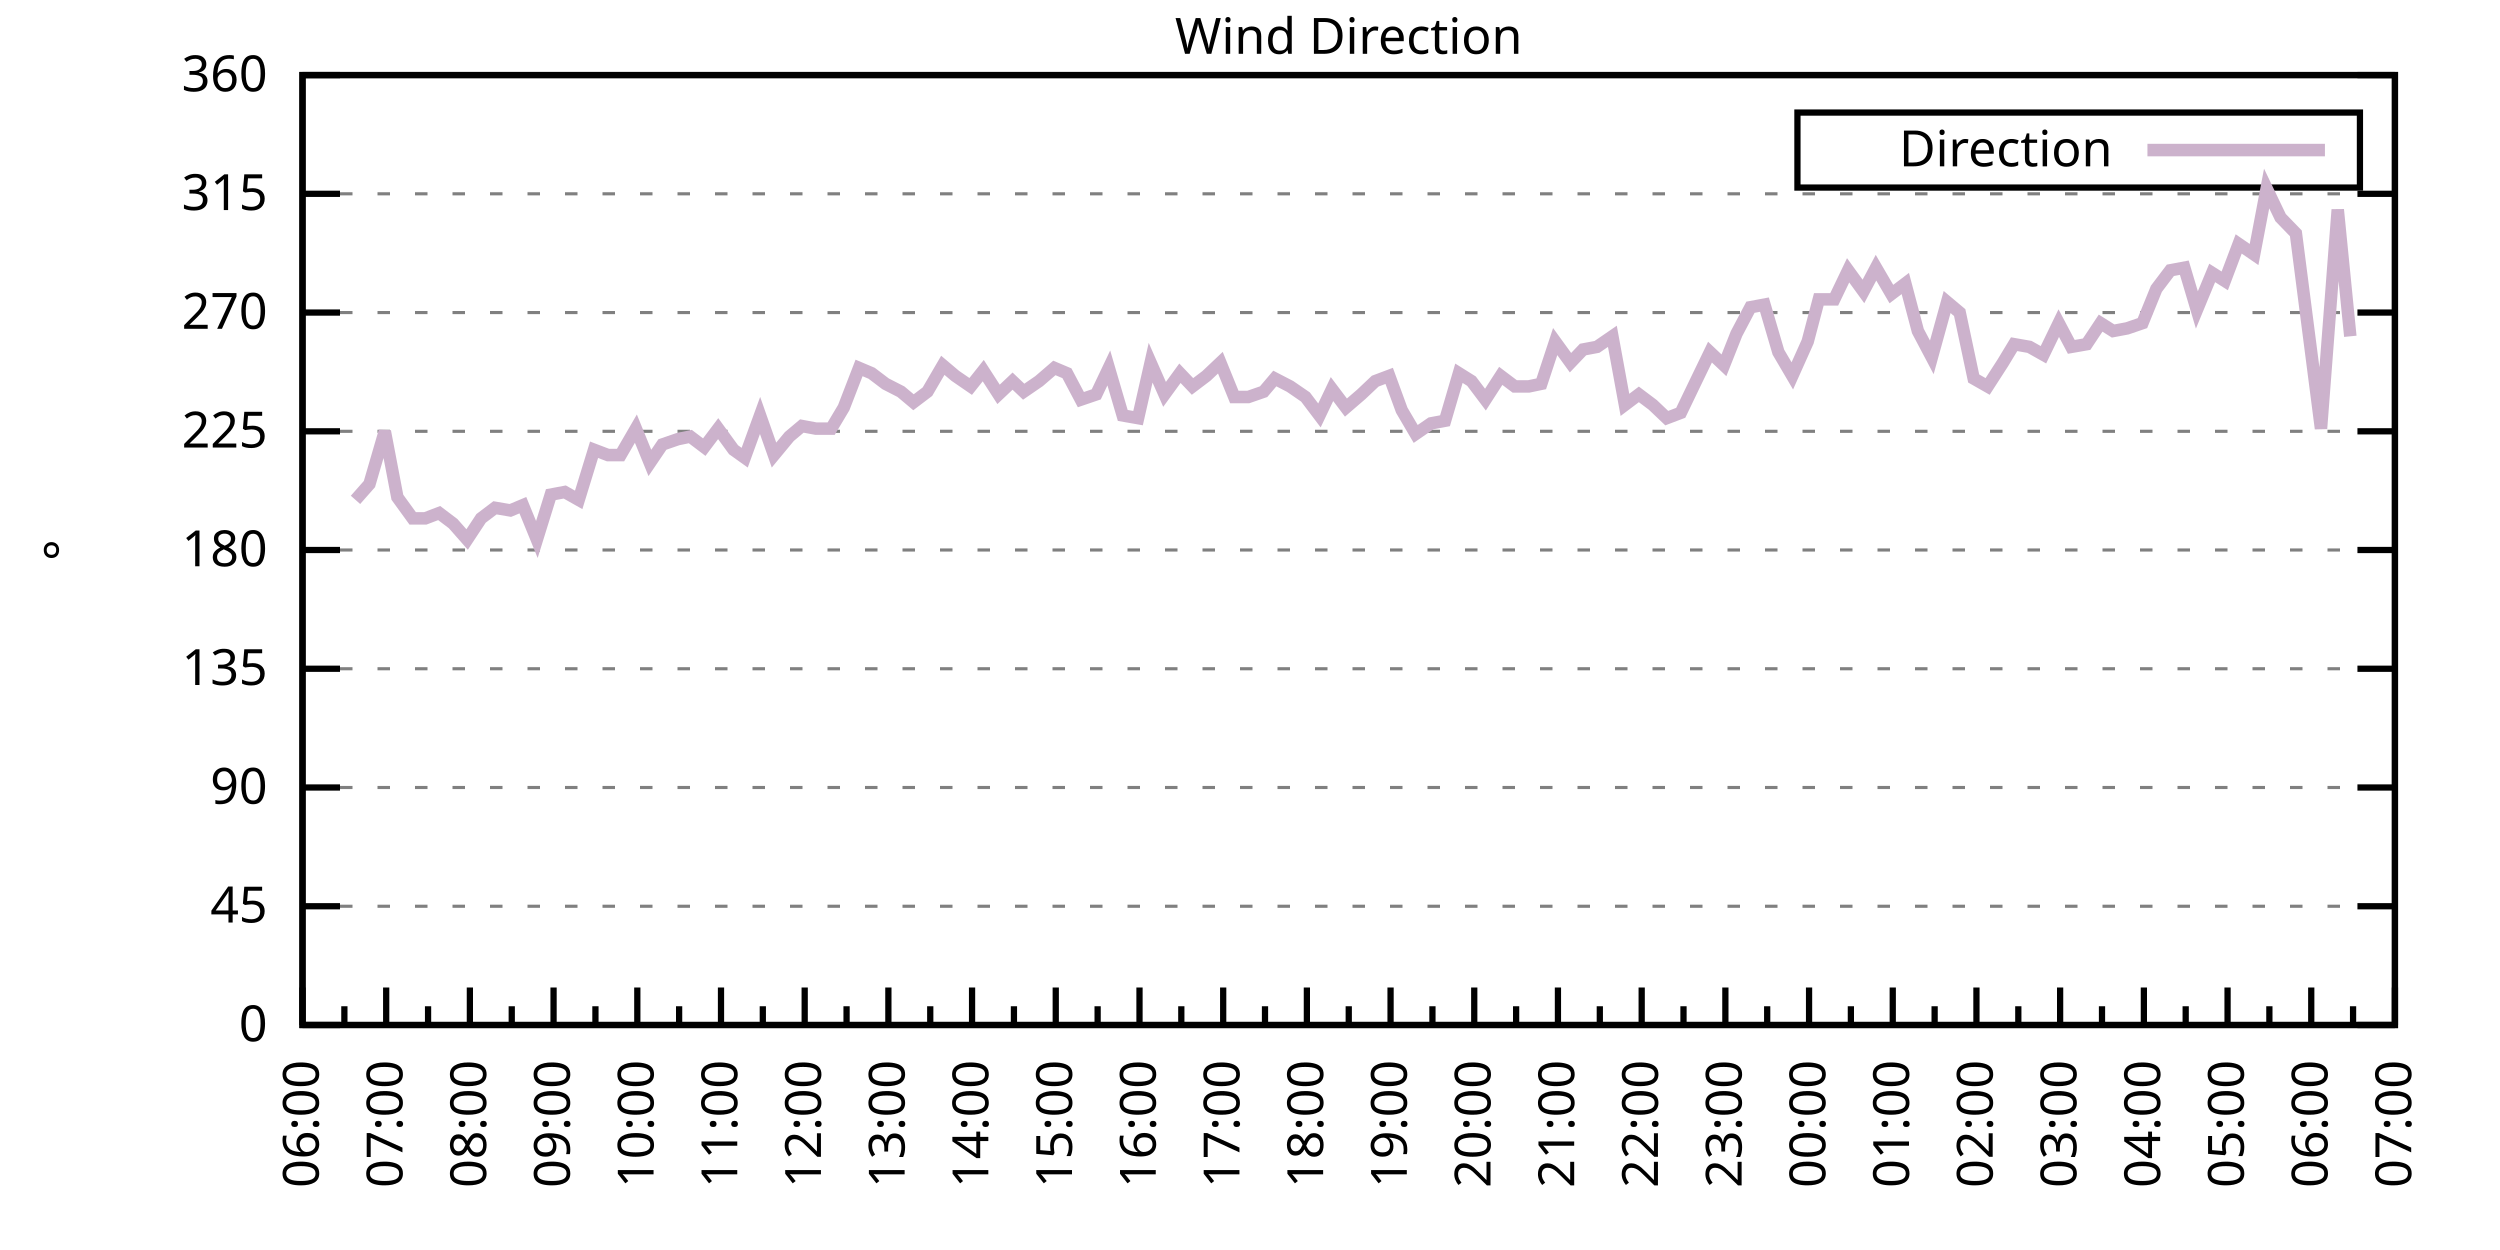
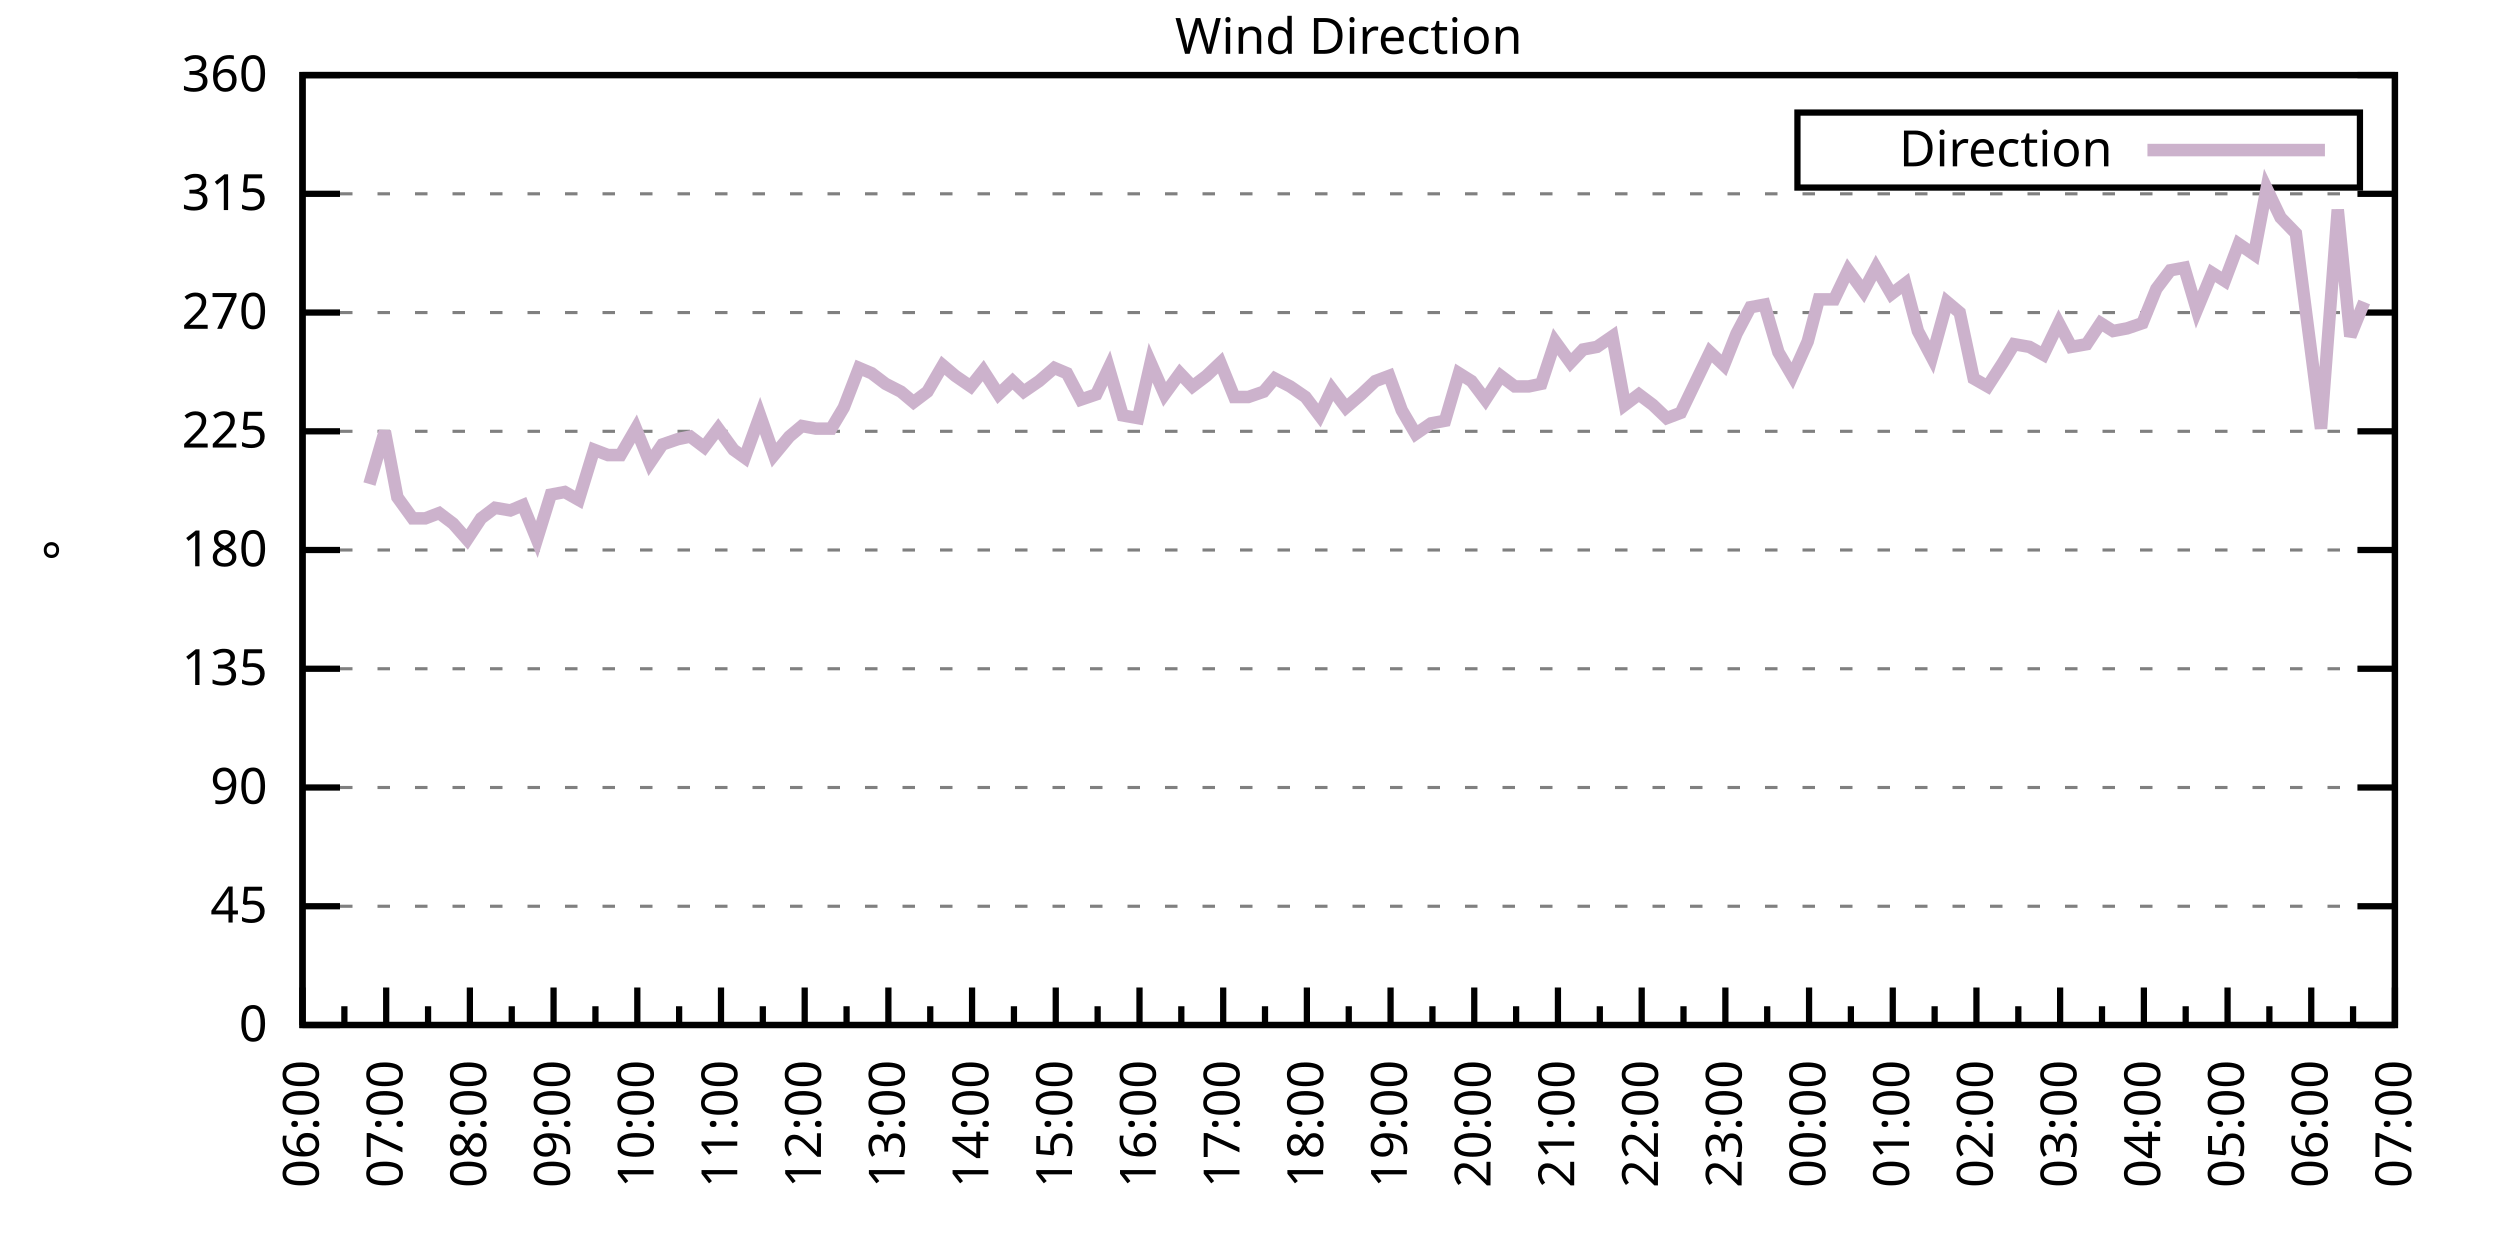
<svg xmlns="http://www.w3.org/2000/svg" xmlns:xlink="http://www.w3.org/1999/xlink" width="400" height="200" viewBox="0 0 400 200">
  <g id="gnuplot_canvas">
    <rect x="0" y="0" width="400" height="200" fill="none" />
    <defs>
      <circle id="gpDot" r="0.5" stroke-width="0.5" stroke="currentColor" />
      <path id="gpPt0" stroke-width="0.333" stroke="currentColor" d="M-1,0 h2 M0,-1 v2" />
      <path id="gpPt1" stroke-width="0.333" stroke="currentColor" d="M-1,-1 L1,1 M1,-1 L-1,1" />
      <path id="gpPt2" stroke-width="0.333" stroke="currentColor" d="M-1,0 L1,0 M0,-1 L0,1 M-1,-1 L1,1 M-1,1 L1,-1" />
      <rect id="gpPt3" stroke-width="0.333" stroke="currentColor" x="-1" y="-1" width="2" height="2" />
      <rect id="gpPt4" stroke-width="0.333" stroke="currentColor" fill="currentColor" x="-1" y="-1" width="2" height="2" />
      <circle id="gpPt5" stroke-width="0.333" stroke="currentColor" cx="0" cy="0" r="1" />
      <use xlink:href="#gpPt5" id="gpPt6" fill="currentColor" stroke="none" />
      <path id="gpPt7" stroke-width="0.333" stroke="currentColor" d="M0,-1.33 L-1.33,0.67 L1.33,0.67 z" />
      <use xlink:href="#gpPt7" id="gpPt8" fill="currentColor" stroke="none" />
      <use xlink:href="#gpPt7" id="gpPt9" stroke="currentColor" transform="rotate(180)" />
      <use xlink:href="#gpPt9" id="gpPt10" fill="currentColor" stroke="none" />
      <use xlink:href="#gpPt3" id="gpPt11" stroke="currentColor" transform="rotate(45)" />
      <use xlink:href="#gpPt11" id="gpPt12" fill="currentColor" stroke="none" />
      <path id="gpPt13" stroke-width="0.333" stroke="currentColor" d="M0,1.330 L1.265,0.411 L0.782,-1.067 L-0.782,-1.076 L-1.265,0.411 z" />
      <use xlink:href="#gpPt13" id="gpPt14" fill="currentColor" stroke="none" />
      <filter id="textbox" filterUnits="objectBoundingBox" x="0" y="0" height="1" width="1">
        <feFlood flood-color="white" flood-opacity="1" result="bgnd" />
        <feComposite in="SourceGraphic" in2="bgnd" operator="atop" />
      </filter>
      <filter id="greybox" filterUnits="objectBoundingBox" x="0" y="0" height="1" width="1">
        <feFlood flood-color="lightgrey" flood-opacity="1" result="grey" />
        <feComposite in="SourceGraphic" in2="grey" operator="atop" />
      </filter>
    </defs>
    <g fill="none" color="white" stroke="currentColor" stroke-width="1.00" stroke-linecap="butt" stroke-linejoin="miter">
</g>
    <g fill="none" color="black" stroke="currentColor" stroke-width="1.00" stroke-linecap="butt" stroke-linejoin="miter">
      <g stroke="none" shape-rendering="crispEdges">
        <polygon fill="rgb(255, 255, 255)" points="48.40,164.00 383.18,164.00 383.18,12.02 48.40,12.02 " />
      </g>
    </g>
    <g fill="none" color="black" stroke="currentColor" stroke-width="1.00" stroke-linecap="butt" stroke-linejoin="miter">
</g>
    <g fill="none" color="black" stroke="black" stroke-width="0.50" stroke-linecap="butt" stroke-linejoin="miter">
</g>
    <g fill="none" color="gray" stroke="currentColor" stroke-width="0.50" stroke-linecap="butt" stroke-linejoin="miter">
      <path stroke="gray" stroke-dasharray="2,4" class="gridline" d="M48.40,164.00 L383.19,164.00  " />
    </g>
    <g fill="none" color="gray" stroke="gray" stroke-width="1.00" stroke-linecap="butt" stroke-linejoin="miter">
</g>
    <g fill="none" color="black" stroke="currentColor" stroke-width="1.00" stroke-linecap="butt" stroke-linejoin="miter">
      <path stroke="black" d="M48.40,164.00 L54.40,164.00 M383.19,164.00 L377.19,164.00  " />
      <g transform="translate(42.80,166.60)" stroke="none" fill="black" font-family="Sans" font-size="8.00" text-anchor="end">
        <text>
          <tspan font-family="Sans"> 0</tspan>
        </text>
      </g>
    </g>
    <g fill="none" color="black" stroke="currentColor" stroke-width="1.00" stroke-linecap="butt" stroke-linejoin="miter">
</g>
    <g fill="none" color="black" stroke="black" stroke-width="0.50" stroke-linecap="butt" stroke-linejoin="miter">
</g>
    <g fill="none" color="gray" stroke="currentColor" stroke-width="0.50" stroke-linecap="butt" stroke-linejoin="miter">
      <path stroke="gray" stroke-dasharray="2,4" class="gridline" d="M48.40,145.00 L383.19,145.00  " />
    </g>
    <g fill="none" color="gray" stroke="gray" stroke-width="1.00" stroke-linecap="butt" stroke-linejoin="miter">
</g>
    <g fill="none" color="black" stroke="currentColor" stroke-width="1.00" stroke-linecap="butt" stroke-linejoin="miter">
      <path stroke="black" d="M48.40,145.00 L54.40,145.00 M383.19,145.00 L377.19,145.00  " />
      <g transform="translate(42.80,147.60)" stroke="none" fill="black" font-family="Sans" font-size="8.00" text-anchor="end">
        <text>
          <tspan font-family="Sans"> 45</tspan>
        </text>
      </g>
    </g>
    <g fill="none" color="black" stroke="currentColor" stroke-width="1.00" stroke-linecap="butt" stroke-linejoin="miter">
</g>
    <g fill="none" color="black" stroke="black" stroke-width="0.50" stroke-linecap="butt" stroke-linejoin="miter">
</g>
    <g fill="none" color="gray" stroke="currentColor" stroke-width="0.50" stroke-linecap="butt" stroke-linejoin="miter">
      <path stroke="gray" stroke-dasharray="2,4" class="gridline" d="M48.40,126.00 L383.19,126.00  " />
    </g>
    <g fill="none" color="gray" stroke="gray" stroke-width="1.00" stroke-linecap="butt" stroke-linejoin="miter">
</g>
    <g fill="none" color="black" stroke="currentColor" stroke-width="1.00" stroke-linecap="butt" stroke-linejoin="miter">
      <path stroke="black" d="M48.40,126.00 L54.40,126.00 M383.19,126.00 L377.19,126.00  " />
      <g transform="translate(42.80,128.60)" stroke="none" fill="black" font-family="Sans" font-size="8.00" text-anchor="end">
        <text>
          <tspan font-family="Sans"> 90</tspan>
        </text>
      </g>
    </g>
    <g fill="none" color="black" stroke="currentColor" stroke-width="1.00" stroke-linecap="butt" stroke-linejoin="miter">
</g>
    <g fill="none" color="black" stroke="black" stroke-width="0.50" stroke-linecap="butt" stroke-linejoin="miter">
</g>
    <g fill="none" color="gray" stroke="currentColor" stroke-width="0.50" stroke-linecap="butt" stroke-linejoin="miter">
      <path stroke="gray" stroke-dasharray="2,4" class="gridline" d="M48.40,107.00 L383.19,107.00  " />
    </g>
    <g fill="none" color="gray" stroke="gray" stroke-width="1.00" stroke-linecap="butt" stroke-linejoin="miter">
</g>
    <g fill="none" color="black" stroke="currentColor" stroke-width="1.00" stroke-linecap="butt" stroke-linejoin="miter">
      <path stroke="black" d="M48.40,107.00 L54.40,107.00 M383.19,107.00 L377.19,107.00  " />
      <g transform="translate(42.80,109.60)" stroke="none" fill="black" font-family="Sans" font-size="8.00" text-anchor="end">
        <text>
          <tspan font-family="Sans"> 135</tspan>
        </text>
      </g>
    </g>
    <g fill="none" color="black" stroke="currentColor" stroke-width="1.00" stroke-linecap="butt" stroke-linejoin="miter">
</g>
    <g fill="none" color="black" stroke="black" stroke-width="0.50" stroke-linecap="butt" stroke-linejoin="miter">
</g>
    <g fill="none" color="gray" stroke="currentColor" stroke-width="0.50" stroke-linecap="butt" stroke-linejoin="miter">
      <path stroke="gray" stroke-dasharray="2,4" class="gridline" d="M48.40,88.00 L383.19,88.00  " />
    </g>
    <g fill="none" color="gray" stroke="gray" stroke-width="1.00" stroke-linecap="butt" stroke-linejoin="miter">
</g>
    <g fill="none" color="black" stroke="currentColor" stroke-width="1.00" stroke-linecap="butt" stroke-linejoin="miter">
      <path stroke="black" d="M48.40,88.00 L54.40,88.00 M383.19,88.00 L377.19,88.00  " />
      <g transform="translate(42.80,90.60)" stroke="none" fill="black" font-family="Sans" font-size="8.00" text-anchor="end">
        <text>
          <tspan font-family="Sans"> 180</tspan>
        </text>
      </g>
    </g>
    <g fill="none" color="black" stroke="currentColor" stroke-width="1.00" stroke-linecap="butt" stroke-linejoin="miter">
</g>
    <g fill="none" color="black" stroke="black" stroke-width="0.50" stroke-linecap="butt" stroke-linejoin="miter">
</g>
    <g fill="none" color="gray" stroke="currentColor" stroke-width="0.50" stroke-linecap="butt" stroke-linejoin="miter">
      <path stroke="gray" stroke-dasharray="2,4" class="gridline" d="M48.40,69.01 L383.19,69.01  " />
    </g>
    <g fill="none" color="gray" stroke="gray" stroke-width="1.00" stroke-linecap="butt" stroke-linejoin="miter">
</g>
    <g fill="none" color="black" stroke="currentColor" stroke-width="1.00" stroke-linecap="butt" stroke-linejoin="miter">
      <path stroke="black" d="M48.40,69.01 L54.40,69.01 M383.19,69.01 L377.19,69.01  " />
      <g transform="translate(42.80,71.61)" stroke="none" fill="black" font-family="Sans" font-size="8.00" text-anchor="end">
        <text>
          <tspan font-family="Sans"> 225</tspan>
        </text>
      </g>
    </g>
    <g fill="none" color="black" stroke="currentColor" stroke-width="1.00" stroke-linecap="butt" stroke-linejoin="miter">
</g>
    <g fill="none" color="black" stroke="black" stroke-width="0.50" stroke-linecap="butt" stroke-linejoin="miter">
</g>
    <g fill="none" color="gray" stroke="currentColor" stroke-width="0.50" stroke-linecap="butt" stroke-linejoin="miter">
      <path stroke="gray" stroke-dasharray="2,4" class="gridline" d="M48.40,50.01 L383.19,50.01  " />
    </g>
    <g fill="none" color="gray" stroke="gray" stroke-width="1.00" stroke-linecap="butt" stroke-linejoin="miter">
</g>
    <g fill="none" color="black" stroke="currentColor" stroke-width="1.00" stroke-linecap="butt" stroke-linejoin="miter">
      <path stroke="black" d="M48.40,50.01 L54.40,50.01 M383.19,50.01 L377.19,50.01  " />
      <g transform="translate(42.80,52.61)" stroke="none" fill="black" font-family="Sans" font-size="8.00" text-anchor="end">
        <text>
          <tspan font-family="Sans"> 270</tspan>
        </text>
      </g>
    </g>
    <g fill="none" color="black" stroke="currentColor" stroke-width="1.00" stroke-linecap="butt" stroke-linejoin="miter">
</g>
    <g fill="none" color="black" stroke="black" stroke-width="0.50" stroke-linecap="butt" stroke-linejoin="miter">
</g>
    <g fill="none" color="gray" stroke="currentColor" stroke-width="0.50" stroke-linecap="butt" stroke-linejoin="miter">
      <path stroke="gray" stroke-dasharray="2,4" class="gridline" d="M48.40,31.01 L383.19,31.01  " />
    </g>
    <g fill="none" color="gray" stroke="gray" stroke-width="1.00" stroke-linecap="butt" stroke-linejoin="miter">
</g>
    <g fill="none" color="black" stroke="currentColor" stroke-width="1.00" stroke-linecap="butt" stroke-linejoin="miter">
      <path stroke="black" d="M48.40,31.01 L54.40,31.01 M383.19,31.01 L377.19,31.01  " />
      <g transform="translate(42.80,33.61)" stroke="none" fill="black" font-family="Sans" font-size="8.00" text-anchor="end">
        <text>
          <tspan font-family="Sans"> 315</tspan>
        </text>
      </g>
    </g>
    <g fill="none" color="black" stroke="currentColor" stroke-width="1.00" stroke-linecap="butt" stroke-linejoin="miter">
</g>
    <g fill="none" color="black" stroke="black" stroke-width="0.50" stroke-linecap="butt" stroke-linejoin="miter">
</g>
    <g fill="none" color="gray" stroke="currentColor" stroke-width="0.50" stroke-linecap="butt" stroke-linejoin="miter">
      <path stroke="gray" stroke-dasharray="2,4" class="gridline" d="M48.40,12.01 L383.19,12.01  " />
    </g>
    <g fill="none" color="gray" stroke="gray" stroke-width="1.00" stroke-linecap="butt" stroke-linejoin="miter">
</g>
    <g fill="none" color="black" stroke="currentColor" stroke-width="1.00" stroke-linecap="butt" stroke-linejoin="miter">
      <path stroke="black" d="M48.40,12.01 L54.40,12.01 M383.19,12.01 L377.19,12.01  " />
      <g transform="translate(42.80,14.61)" stroke="none" fill="black" font-family="Sans" font-size="8.00" text-anchor="end">
        <text>
          <tspan font-family="Sans"> 360</tspan>
        </text>
      </g>
    </g>
    <g fill="none" color="black" stroke="currentColor" stroke-width="1.00" stroke-linecap="butt" stroke-linejoin="miter">
      <path stroke="black" d="M48.40,164.00 L48.40,158.00  " />
      <g transform="translate(51.00,169.60) rotate(270)" stroke="none" fill="black" font-family="Sans" font-size="8.00" text-anchor="end">
        <text>
          <tspan font-family="Sans">06:00</tspan>
        </text>
      </g>
    </g>
    <g fill="none" color="black" stroke="currentColor" stroke-width="1.00" stroke-linecap="butt" stroke-linejoin="miter">
      <path stroke="black" d="M55.10,164.00 L55.10,161.00 M61.79,164.00 L61.79,158.00  " />
      <g transform="translate(64.39,169.60) rotate(270)" stroke="none" fill="black" font-family="Sans" font-size="8.00" text-anchor="end">
        <text>
          <tspan font-family="Sans">07:00</tspan>
        </text>
      </g>
    </g>
    <g fill="none" color="black" stroke="currentColor" stroke-width="1.00" stroke-linecap="butt" stroke-linejoin="miter">
      <path stroke="black" d="M68.49,164.00 L68.49,161.00 M75.18,164.00 L75.18,158.00  " />
      <g transform="translate(77.78,169.60) rotate(270)" stroke="none" fill="black" font-family="Sans" font-size="8.00" text-anchor="end">
        <text>
          <tspan font-family="Sans">08:00</tspan>
        </text>
      </g>
    </g>
    <g fill="none" color="black" stroke="currentColor" stroke-width="1.00" stroke-linecap="butt" stroke-linejoin="miter">
      <path stroke="black" d="M81.88,164.00 L81.88,161.00 M88.57,164.00 L88.57,158.00  " />
      <g transform="translate(91.17,169.60) rotate(270)" stroke="none" fill="black" font-family="Sans" font-size="8.00" text-anchor="end">
        <text>
          <tspan font-family="Sans">09:00</tspan>
        </text>
      </g>
    </g>
    <g fill="none" color="black" stroke="currentColor" stroke-width="1.00" stroke-linecap="butt" stroke-linejoin="miter">
      <path stroke="black" d="M95.27,164.00 L95.27,161.00 M101.97,164.00 L101.97,158.00  " />
      <g transform="translate(104.57,169.60) rotate(270)" stroke="none" fill="black" font-family="Sans" font-size="8.00" text-anchor="end">
        <text>
          <tspan font-family="Sans">10:00</tspan>
        </text>
      </g>
    </g>
    <g fill="none" color="black" stroke="currentColor" stroke-width="1.00" stroke-linecap="butt" stroke-linejoin="miter">
      <path stroke="black" d="M108.66,164.00 L108.66,161.00 M115.36,164.00 L115.36,158.00  " />
      <g transform="translate(117.96,169.60) rotate(270)" stroke="none" fill="black" font-family="Sans" font-size="8.00" text-anchor="end">
        <text>
          <tspan font-family="Sans">11:00</tspan>
        </text>
      </g>
    </g>
    <g fill="none" color="black" stroke="currentColor" stroke-width="1.00" stroke-linecap="butt" stroke-linejoin="miter">
      <path stroke="black" d="M122.05,164.00 L122.05,161.00 M128.75,164.00 L128.75,158.00  " />
      <g transform="translate(131.35,169.60) rotate(270)" stroke="none" fill="black" font-family="Sans" font-size="8.00" text-anchor="end">
        <text>
          <tspan font-family="Sans">12:00</tspan>
        </text>
      </g>
    </g>
    <g fill="none" color="black" stroke="currentColor" stroke-width="1.00" stroke-linecap="butt" stroke-linejoin="miter">
      <path stroke="black" d="M135.45,164.00 L135.45,161.00 M142.14,164.00 L142.14,158.00  " />
      <g transform="translate(144.74,169.60) rotate(270)" stroke="none" fill="black" font-family="Sans" font-size="8.00" text-anchor="end">
        <text>
          <tspan font-family="Sans">13:00</tspan>
        </text>
      </g>
    </g>
    <g fill="none" color="black" stroke="currentColor" stroke-width="1.00" stroke-linecap="butt" stroke-linejoin="miter">
      <path stroke="black" d="M148.84,164.00 L148.84,161.00 M155.53,164.00 L155.53,158.00  " />
      <g transform="translate(158.13,169.60) rotate(270)" stroke="none" fill="black" font-family="Sans" font-size="8.00" text-anchor="end">
        <text>
          <tspan font-family="Sans">14:00</tspan>
        </text>
      </g>
    </g>
    <g fill="none" color="black" stroke="currentColor" stroke-width="1.00" stroke-linecap="butt" stroke-linejoin="miter">
      <path stroke="black" d="M162.23,164.00 L162.23,161.00 M168.92,164.00 L168.92,158.00  " />
      <g transform="translate(171.52,169.60) rotate(270)" stroke="none" fill="black" font-family="Sans" font-size="8.00" text-anchor="end">
        <text>
          <tspan font-family="Sans">15:00</tspan>
        </text>
      </g>
    </g>
    <g fill="none" color="black" stroke="currentColor" stroke-width="1.00" stroke-linecap="butt" stroke-linejoin="miter">
      <path stroke="black" d="M175.62,164.00 L175.62,161.00 M182.32,164.00 L182.32,158.00  " />
      <g transform="translate(184.92,169.60) rotate(270)" stroke="none" fill="black" font-family="Sans" font-size="8.00" text-anchor="end">
        <text>
          <tspan font-family="Sans">16:00</tspan>
        </text>
      </g>
    </g>
    <g fill="none" color="black" stroke="currentColor" stroke-width="1.00" stroke-linecap="butt" stroke-linejoin="miter">
      <path stroke="black" d="M189.01,164.00 L189.01,161.00 M195.71,164.00 L195.71,158.00  " />
      <g transform="translate(198.31,169.60) rotate(270)" stroke="none" fill="black" font-family="Sans" font-size="8.00" text-anchor="end">
        <text>
          <tspan font-family="Sans">17:00</tspan>
        </text>
      </g>
    </g>
    <g fill="none" color="black" stroke="currentColor" stroke-width="1.00" stroke-linecap="butt" stroke-linejoin="miter">
      <path stroke="black" d="M202.40,164.00 L202.40,161.00 M209.10,164.00 L209.10,158.00  " />
      <g transform="translate(211.70,169.60) rotate(270)" stroke="none" fill="black" font-family="Sans" font-size="8.00" text-anchor="end">
        <text>
          <tspan font-family="Sans">18:00</tspan>
        </text>
      </g>
    </g>
    <g fill="none" color="black" stroke="currentColor" stroke-width="1.00" stroke-linecap="butt" stroke-linejoin="miter">
      <path stroke="black" d="M215.80,164.00 L215.80,161.00 M222.49,164.00 L222.49,158.00  " />
      <g transform="translate(225.09,169.60) rotate(270)" stroke="none" fill="black" font-family="Sans" font-size="8.00" text-anchor="end">
        <text>
          <tspan font-family="Sans">19:00</tspan>
        </text>
      </g>
    </g>
    <g fill="none" color="black" stroke="currentColor" stroke-width="1.00" stroke-linecap="butt" stroke-linejoin="miter">
      <path stroke="black" d="M229.19,164.00 L229.19,161.00 M235.88,164.00 L235.88,158.00  " />
      <g transform="translate(238.48,169.60) rotate(270)" stroke="none" fill="black" font-family="Sans" font-size="8.00" text-anchor="end">
        <text>
          <tspan font-family="Sans">20:00</tspan>
        </text>
      </g>
    </g>
    <g fill="none" color="black" stroke="currentColor" stroke-width="1.00" stroke-linecap="butt" stroke-linejoin="miter">
      <path stroke="black" d="M242.58,164.00 L242.58,161.00 M249.27,164.00 L249.27,158.00  " />
      <g transform="translate(251.87,169.60) rotate(270)" stroke="none" fill="black" font-family="Sans" font-size="8.00" text-anchor="end">
        <text>
          <tspan font-family="Sans">21:00</tspan>
        </text>
      </g>
    </g>
    <g fill="none" color="black" stroke="currentColor" stroke-width="1.00" stroke-linecap="butt" stroke-linejoin="miter">
      <path stroke="black" d="M255.97,164.00 L255.97,161.00 M262.67,164.00 L262.67,158.00  " />
      <g transform="translate(265.27,169.60) rotate(270)" stroke="none" fill="black" font-family="Sans" font-size="8.00" text-anchor="end">
        <text>
          <tspan font-family="Sans">22:00</tspan>
        </text>
      </g>
    </g>
    <g fill="none" color="black" stroke="currentColor" stroke-width="1.00" stroke-linecap="butt" stroke-linejoin="miter">
      <path stroke="black" d="M269.36,164.00 L269.36,161.00 M276.06,164.00 L276.06,158.00  " />
      <g transform="translate(278.66,169.60) rotate(270)" stroke="none" fill="black" font-family="Sans" font-size="8.00" text-anchor="end">
        <text>
          <tspan font-family="Sans">23:00</tspan>
        </text>
      </g>
    </g>
    <g fill="none" color="black" stroke="currentColor" stroke-width="1.00" stroke-linecap="butt" stroke-linejoin="miter">
      <path stroke="black" d="M282.75,164.00 L282.75,161.00 M289.45,164.00 L289.45,158.00  " />
      <g transform="translate(292.05,169.60) rotate(270)" stroke="none" fill="black" font-family="Sans" font-size="8.00" text-anchor="end">
        <text>
          <tspan font-family="Sans">00:00</tspan>
        </text>
      </g>
    </g>
    <g fill="none" color="black" stroke="currentColor" stroke-width="1.00" stroke-linecap="butt" stroke-linejoin="miter">
      <path stroke="black" d="M296.14,164.00 L296.14,161.00 M302.84,164.00 L302.84,158.00  " />
      <g transform="translate(305.44,169.60) rotate(270)" stroke="none" fill="black" font-family="Sans" font-size="8.00" text-anchor="end">
        <text>
          <tspan font-family="Sans">01:00</tspan>
        </text>
      </g>
    </g>
    <g fill="none" color="black" stroke="currentColor" stroke-width="1.00" stroke-linecap="butt" stroke-linejoin="miter">
      <path stroke="black" d="M309.54,164.00 L309.54,161.00 M316.23,164.00 L316.23,158.00  " />
      <g transform="translate(318.83,169.60) rotate(270)" stroke="none" fill="black" font-family="Sans" font-size="8.00" text-anchor="end">
        <text>
          <tspan font-family="Sans">02:00</tspan>
        </text>
      </g>
    </g>
    <g fill="none" color="black" stroke="currentColor" stroke-width="1.00" stroke-linecap="butt" stroke-linejoin="miter">
      <path stroke="black" d="M322.93,164.00 L322.93,161.00 M329.62,164.00 L329.62,158.00  " />
      <g transform="translate(332.22,169.60) rotate(270)" stroke="none" fill="black" font-family="Sans" font-size="8.00" text-anchor="end">
        <text>
          <tspan font-family="Sans">03:00</tspan>
        </text>
      </g>
    </g>
    <g fill="none" color="black" stroke="currentColor" stroke-width="1.00" stroke-linecap="butt" stroke-linejoin="miter">
      <path stroke="black" d="M336.32,164.00 L336.32,161.00 M343.02,164.00 L343.02,158.00  " />
      <g transform="translate(345.62,169.60) rotate(270)" stroke="none" fill="black" font-family="Sans" font-size="8.00" text-anchor="end">
        <text>
          <tspan font-family="Sans">04:00</tspan>
        </text>
      </g>
    </g>
    <g fill="none" color="black" stroke="currentColor" stroke-width="1.00" stroke-linecap="butt" stroke-linejoin="miter">
      <path stroke="black" d="M349.71,164.00 L349.71,161.00 M356.41,164.00 L356.41,158.00  " />
      <g transform="translate(359.01,169.60) rotate(270)" stroke="none" fill="black" font-family="Sans" font-size="8.00" text-anchor="end">
        <text>
          <tspan font-family="Sans">05:00</tspan>
        </text>
      </g>
    </g>
    <g fill="none" color="black" stroke="currentColor" stroke-width="1.00" stroke-linecap="butt" stroke-linejoin="miter">
      <path stroke="black" d="M363.10,164.00 L363.10,161.00 M369.80,164.00 L369.80,158.00  " />
      <g transform="translate(372.40,169.60) rotate(270)" stroke="none" fill="black" font-family="Sans" font-size="8.00" text-anchor="end">
        <text>
          <tspan font-family="Sans">06:00</tspan>
        </text>
      </g>
    </g>
    <g fill="none" color="black" stroke="currentColor" stroke-width="1.00" stroke-linecap="butt" stroke-linejoin="miter">
      <path stroke="black" d="M376.49,164.00 L376.49,161.00 M383.19,164.00 L383.19,158.00  " />
      <g transform="translate(385.79,169.60) rotate(270)" stroke="none" fill="black" font-family="Sans" font-size="8.00" text-anchor="end">
        <text>
          <tspan font-family="Sans">07:00</tspan>
        </text>
      </g>
    </g>
    <g fill="none" color="black" stroke="currentColor" stroke-width="1.00" stroke-linecap="butt" stroke-linejoin="miter">
</g>
    <g fill="none" color="black" stroke="currentColor" stroke-width="1.00" stroke-linecap="butt" stroke-linejoin="miter">
      <path stroke="black" d="M48.40,12.01 L48.40,164.00 L383.19,164.00 L383.19,12.01 L48.40,12.01 Z  " />
    </g>
    <g fill="none" color="black" stroke="currentColor" stroke-width="1.00" stroke-linecap="butt" stroke-linejoin="miter">
      <g transform="translate(12.80,88.01) rotate(270)" stroke="none" fill="black" font-family="Sans" font-size="8.00" text-anchor="middle">
        <text>
          <tspan font-family="Sans">°</tspan>
        </text>
      </g>
    </g>
    <g fill="none" color="black" stroke="currentColor" stroke-width="1.00" stroke-linecap="butt" stroke-linejoin="miter">
</g>
    <g fill="none" color="black" stroke="currentColor" stroke-width="1.00" stroke-linecap="butt" stroke-linejoin="miter">
      <path stroke="black" d="M287.59,30.01 L287.59,18.01 L377.59,18.01 L377.59,30.01 L287.59,30.01 Z  " />
    </g>
    <g id="Wind_direction_plot_1">
      <g fill="none" color="white" stroke="black" stroke-width="2.00" stroke-linecap="butt" stroke-linejoin="miter">
</g>
      <g fill="none" color="black" stroke="currentColor" stroke-width="2.00" stroke-linecap="butt" stroke-linejoin="miter">
        <g transform="translate(337.99,26.61)" stroke="none" fill="black" font-family="Sans" font-size="8.00" text-anchor="end">
          <text>
            <tspan font-family="Sans">Direction</tspan>
          </text>
        </g>
      </g>
      <g fill="none" color="black" stroke="currentColor" stroke-width="2.00" stroke-linecap="butt" stroke-linejoin="miter">
-         <path stroke="rgb(204, 178, 204)" d="M343.59,24.01 L371.99,24.01 M56.88,79.98 L59.11,77.45 L61.57,69.01 L63.58,79.56 L66.03,82.94 L68.04,82.94   L70.27,82.09 L72.50,83.78 L74.74,86.32 L76.97,82.94 L79.20,81.25 L81.66,81.67 L83.66,80.83 L85.90,86.32   L88.13,79.14 L90.36,78.72 L92.59,79.98 L95.05,71.96 L97.28,72.81 L99.29,72.81 L101.74,68.58 L103.98,74.07   L105.98,71.12 L108.44,70.27 L110.45,69.85 L112.68,71.54 L114.91,68.58 L117.37,71.96 L119.15,73.23 L121.61,66.47   L123.84,72.81 L126.29,69.85 L128.30,68.16 L130.54,68.58 L132.99,68.58 L135.00,65.21 L137.45,58.87 L139.46,59.72   L141.69,61.41 L144.15,62.67 L146.16,64.36 L148.39,62.67 L150.85,58.45 L152.85,60.14 L155.31,61.83 L157.32,59.30   L159.77,63.10 L162.01,60.98 L163.79,62.67 L166.25,60.98 L168.70,58.87 L170.71,59.72 L172.94,63.94 L175.40,63.10   L177.41,58.87 L179.64,66.47 L182.09,66.90 L184.10,58.03 L186.33,63.10 L188.79,59.72 L190.80,61.83 L193.03,60.14   L195.26,58.03 L197.49,63.52 L199.73,63.52 L202.18,62.67 L203.97,60.56 L206.42,61.83 L208.88,63.52 L211.11,66.47   L213.12,62.25 L215.35,65.21 L217.80,63.10 L220.04,60.98 L222.27,60.14 L224.28,65.63 L226.51,69.43 L228.96,67.74   L231.20,67.32 L233.43,59.72 L235.44,60.98 L237.67,63.94 L240.12,60.14 L242.36,61.83 L244.59,61.83 L246.60,61.41   L248.83,54.65 L251.28,58.03 L253.29,55.92 L255.52,55.50 L257.98,53.81 L259.99,64.78 L262.22,63.10 L264.45,64.78   L266.68,66.90 L268.92,66.05 L271.15,61.41 L273.60,56.34 L275.83,58.45 L277.84,53.39 L280.07,49.16 L282.31,48.74   L284.54,56.34 L286.77,60.14 L289.23,54.65 L291.01,47.90 L293.47,47.90 L295.70,43.25 L298.15,46.63 L300.16,42.83   L302.62,47.05 L304.85,45.36 L306.86,52.96 L309.09,57.18 L311.54,48.32 L313.55,50.01 L315.79,60.56 L318.02,61.83   L320.47,58.03 L322.26,55.07 L324.71,55.50 L326.95,56.76 L329.40,51.70 L331.41,55.50 L333.86,55.07 L336.10,51.70   L338.10,52.96 L340.34,52.54 L342.79,51.70 L345.02,46.21 L347.26,43.25 L349.49,42.83 L351.50,49.59 L353.95,43.67   L355.96,44.94 L358.19,39.03 L360.65,40.72 L362.66,30.16 L364.89,34.81 L367.34,37.34 L371.36,68.58 L374.04,33.54   L376.05,53.81  " />
+         <path stroke="rgb(204, 178, 204)" d="M343.59,24.01 L371.99,24.01 M59.11,77.45 L61.57,69.01 L63.58,79.56 L66.03,82.94 L68.04,82.94 L70.27,82.09   L72.50,83.78 L74.74,86.32 L76.97,82.94 L79.20,81.25 L81.66,81.67 L83.66,80.83 L85.90,86.32 L88.13,79.14   L90.36,78.72 L92.59,79.98 L95.05,71.96 L97.28,72.81 L99.29,72.81 L101.74,68.58 L103.98,74.07 L105.98,71.12   L108.44,70.27 L110.45,69.85 L112.68,71.54 L114.91,68.58 L117.37,71.96 L119.15,73.23 L121.61,66.47 L123.84,72.81   L126.29,69.85 L128.30,68.16 L130.54,68.58 L132.99,68.58 L135.00,65.21 L137.45,58.87 L139.46,59.72 L141.69,61.41   L144.15,62.67 L146.16,64.36 L148.39,62.67 L150.85,58.45 L152.85,60.14 L155.31,61.83 L157.32,59.30 L159.77,63.10   L162.01,60.98 L163.79,62.67 L166.25,60.98 L168.70,58.87 L170.71,59.72 L172.94,63.94 L175.40,63.10 L177.41,58.87   L179.64,66.47 L182.09,66.90 L184.10,58.03 L186.33,63.10 L188.79,59.72 L190.80,61.83 L193.03,60.14 L195.26,58.03   L197.49,63.52 L199.73,63.52 L202.18,62.67 L203.97,60.56 L206.42,61.83 L208.88,63.52 L211.11,66.47 L213.12,62.25   L215.35,65.21 L217.80,63.10 L220.04,60.98 L222.27,60.14 L224.28,65.63 L226.51,69.43 L228.96,67.74 L231.20,67.32   L233.43,59.72 L235.44,60.98 L237.67,63.94 L240.12,60.14 L242.36,61.83 L244.59,61.83 L246.60,61.41 L248.83,54.65   L251.28,58.03 L253.29,55.92 L255.52,55.50 L257.98,53.81 L259.99,64.78 L262.22,63.10 L264.45,64.78 L266.68,66.90   L268.92,66.05 L271.15,61.41 L273.60,56.34 L275.83,58.45 L277.84,53.39 L280.07,49.16 L282.31,48.74 L284.54,56.34   L286.77,60.14 L289.23,54.65 L291.01,47.90 L293.47,47.90 L295.70,43.25 L298.15,46.63 L300.16,42.83 L302.62,47.05   L304.85,45.36 L306.86,52.96 L309.09,57.18 L311.54,48.32 L313.55,50.01 L315.79,60.56 L318.02,61.83 L320.47,58.03   L322.26,55.07 L324.71,55.50 L326.95,56.76 L329.40,51.70 L331.41,55.50 L333.86,55.07 L336.10,51.70 L338.10,52.96   L340.34,52.54 L342.79,51.70 L345.02,46.21 L347.26,43.25 L349.49,42.83 L351.50,49.59 L353.95,43.67 L355.96,44.94   L358.19,39.03 L360.65,40.72 L362.66,30.16 L364.89,34.81 L367.34,37.34 L371.36,68.58 L374.04,33.54 L376.05,53.81   L378.28,48.32  " />
      </g>
    </g>
    <g fill="none" color="black" stroke="currentColor" stroke-width="2.00" stroke-linecap="butt" stroke-linejoin="miter">
</g>
    <g fill="none" color="black" stroke="black" stroke-width="1.00" stroke-linecap="butt" stroke-linejoin="miter">
</g>
    <g fill="none" color="black" stroke="currentColor" stroke-width="1.00" stroke-linecap="butt" stroke-linejoin="miter">
      <path stroke="black" d="M48.40,12.01 L48.40,164.00 L383.19,164.00 L383.19,12.01 L48.40,12.01 Z  " />
    </g>
    <g fill="none" color="black" stroke="currentColor" stroke-width="1.00" stroke-linecap="butt" stroke-linejoin="miter">
      <g transform="translate(215.79,8.61)" stroke="none" fill="black" font-family="Sans" font-size="8.00" text-anchor="middle">
        <text>
          <tspan font-family="Sans">Wind Direction</tspan>
        </text>
      </g>
    </g>
    <g fill="none" color="black" stroke="currentColor" stroke-width="1.00" stroke-linecap="butt" stroke-linejoin="miter">
</g>
  </g>
</svg>
